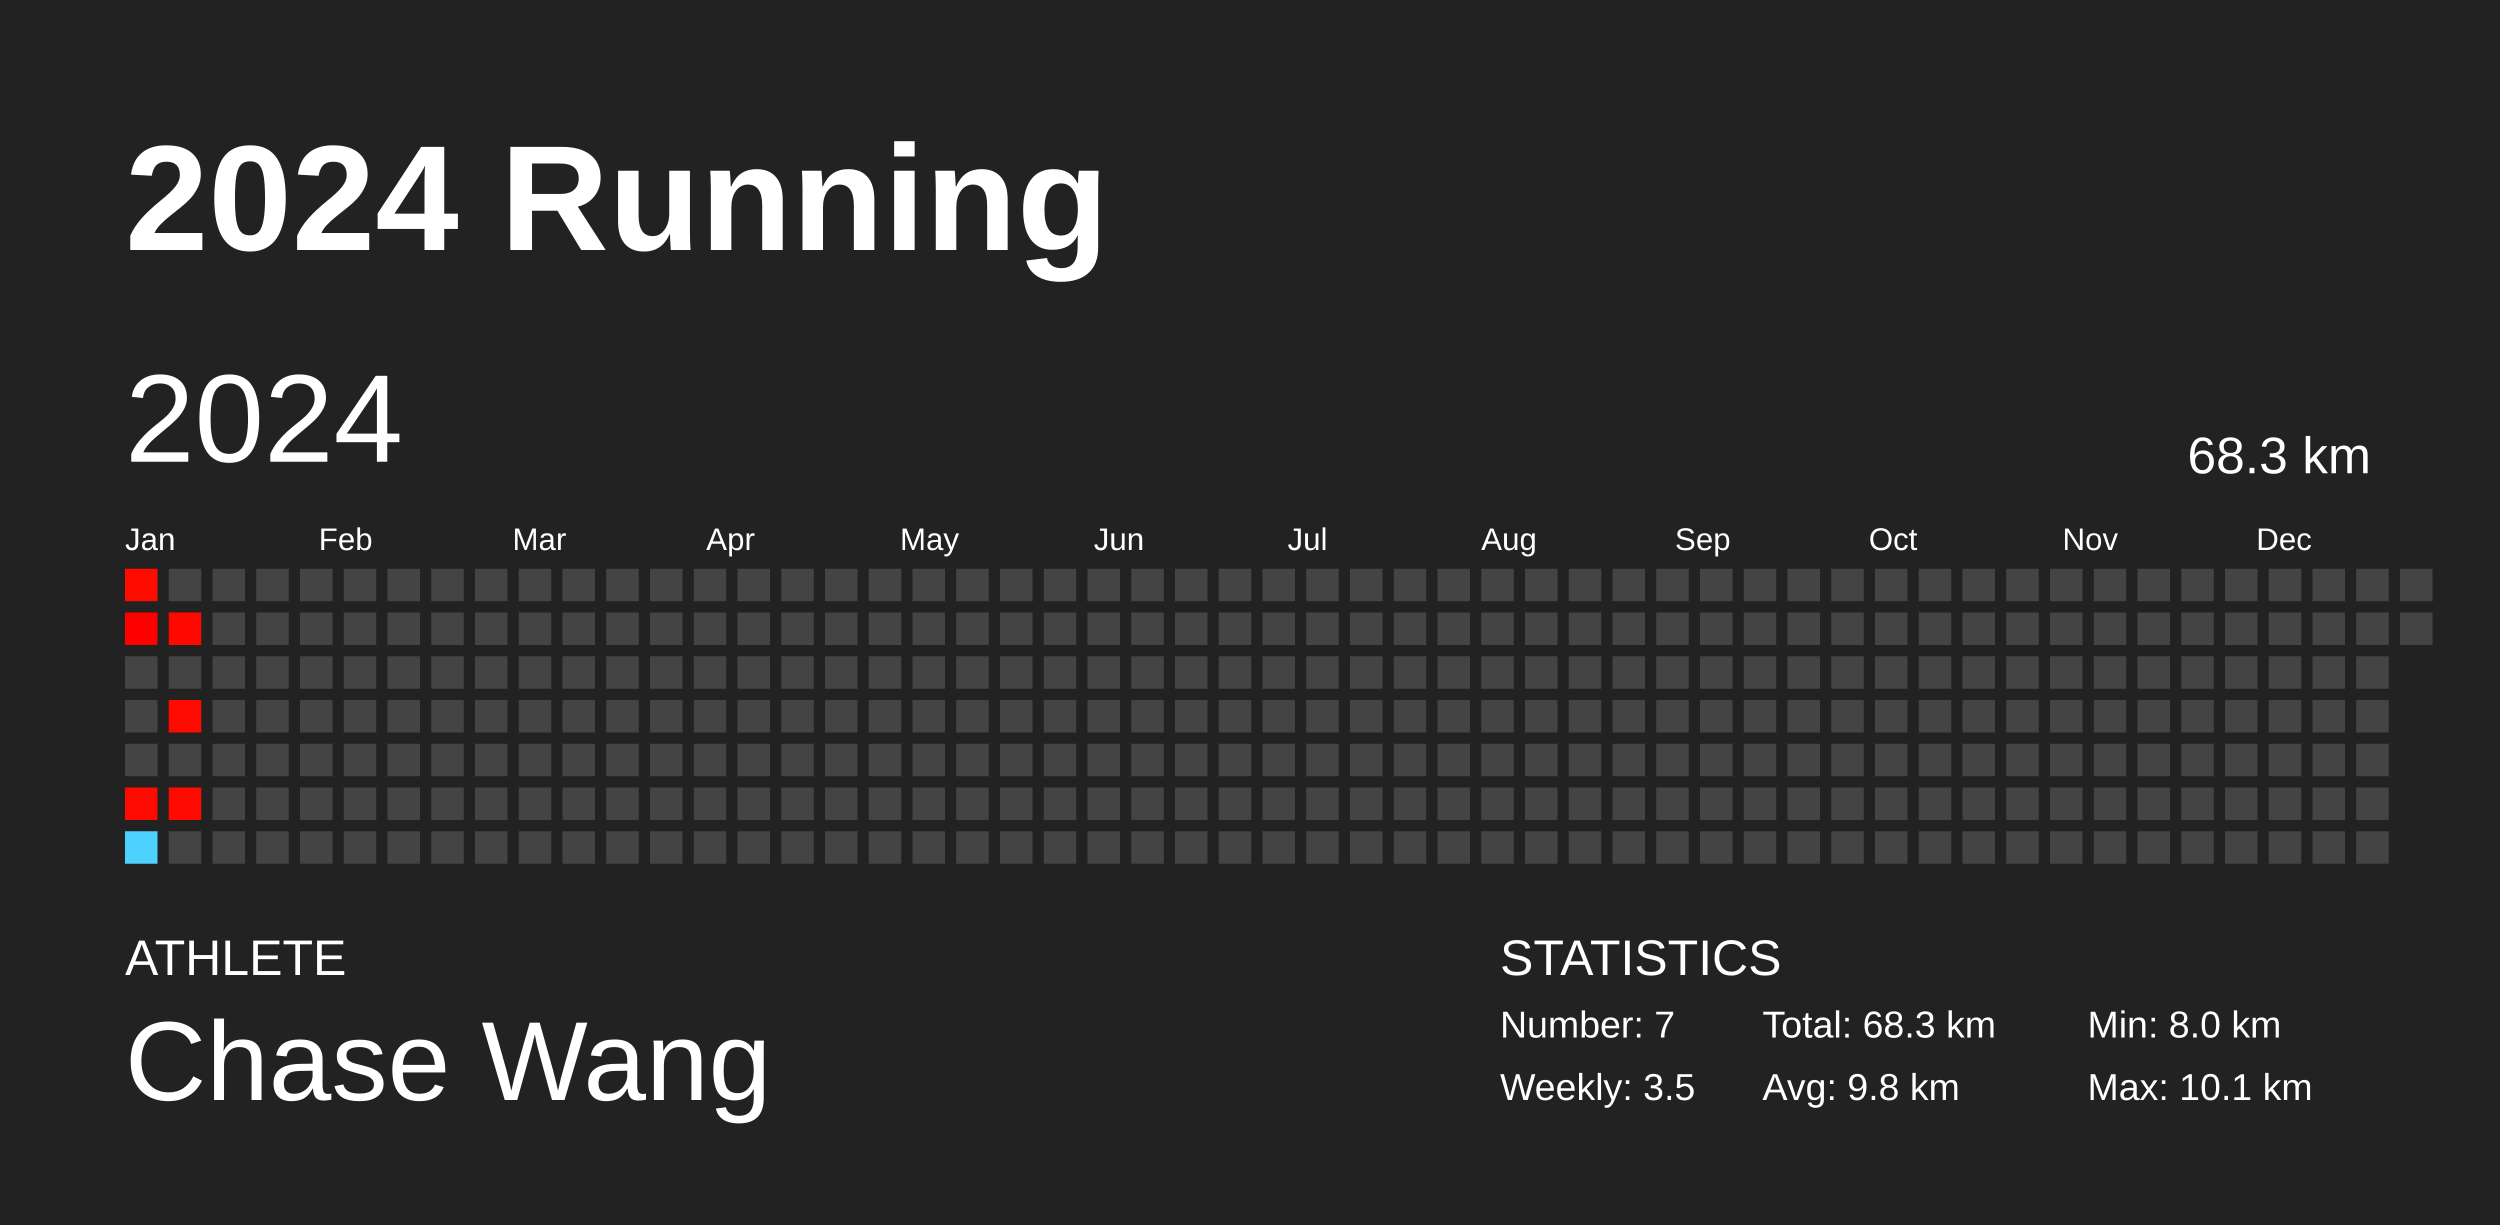
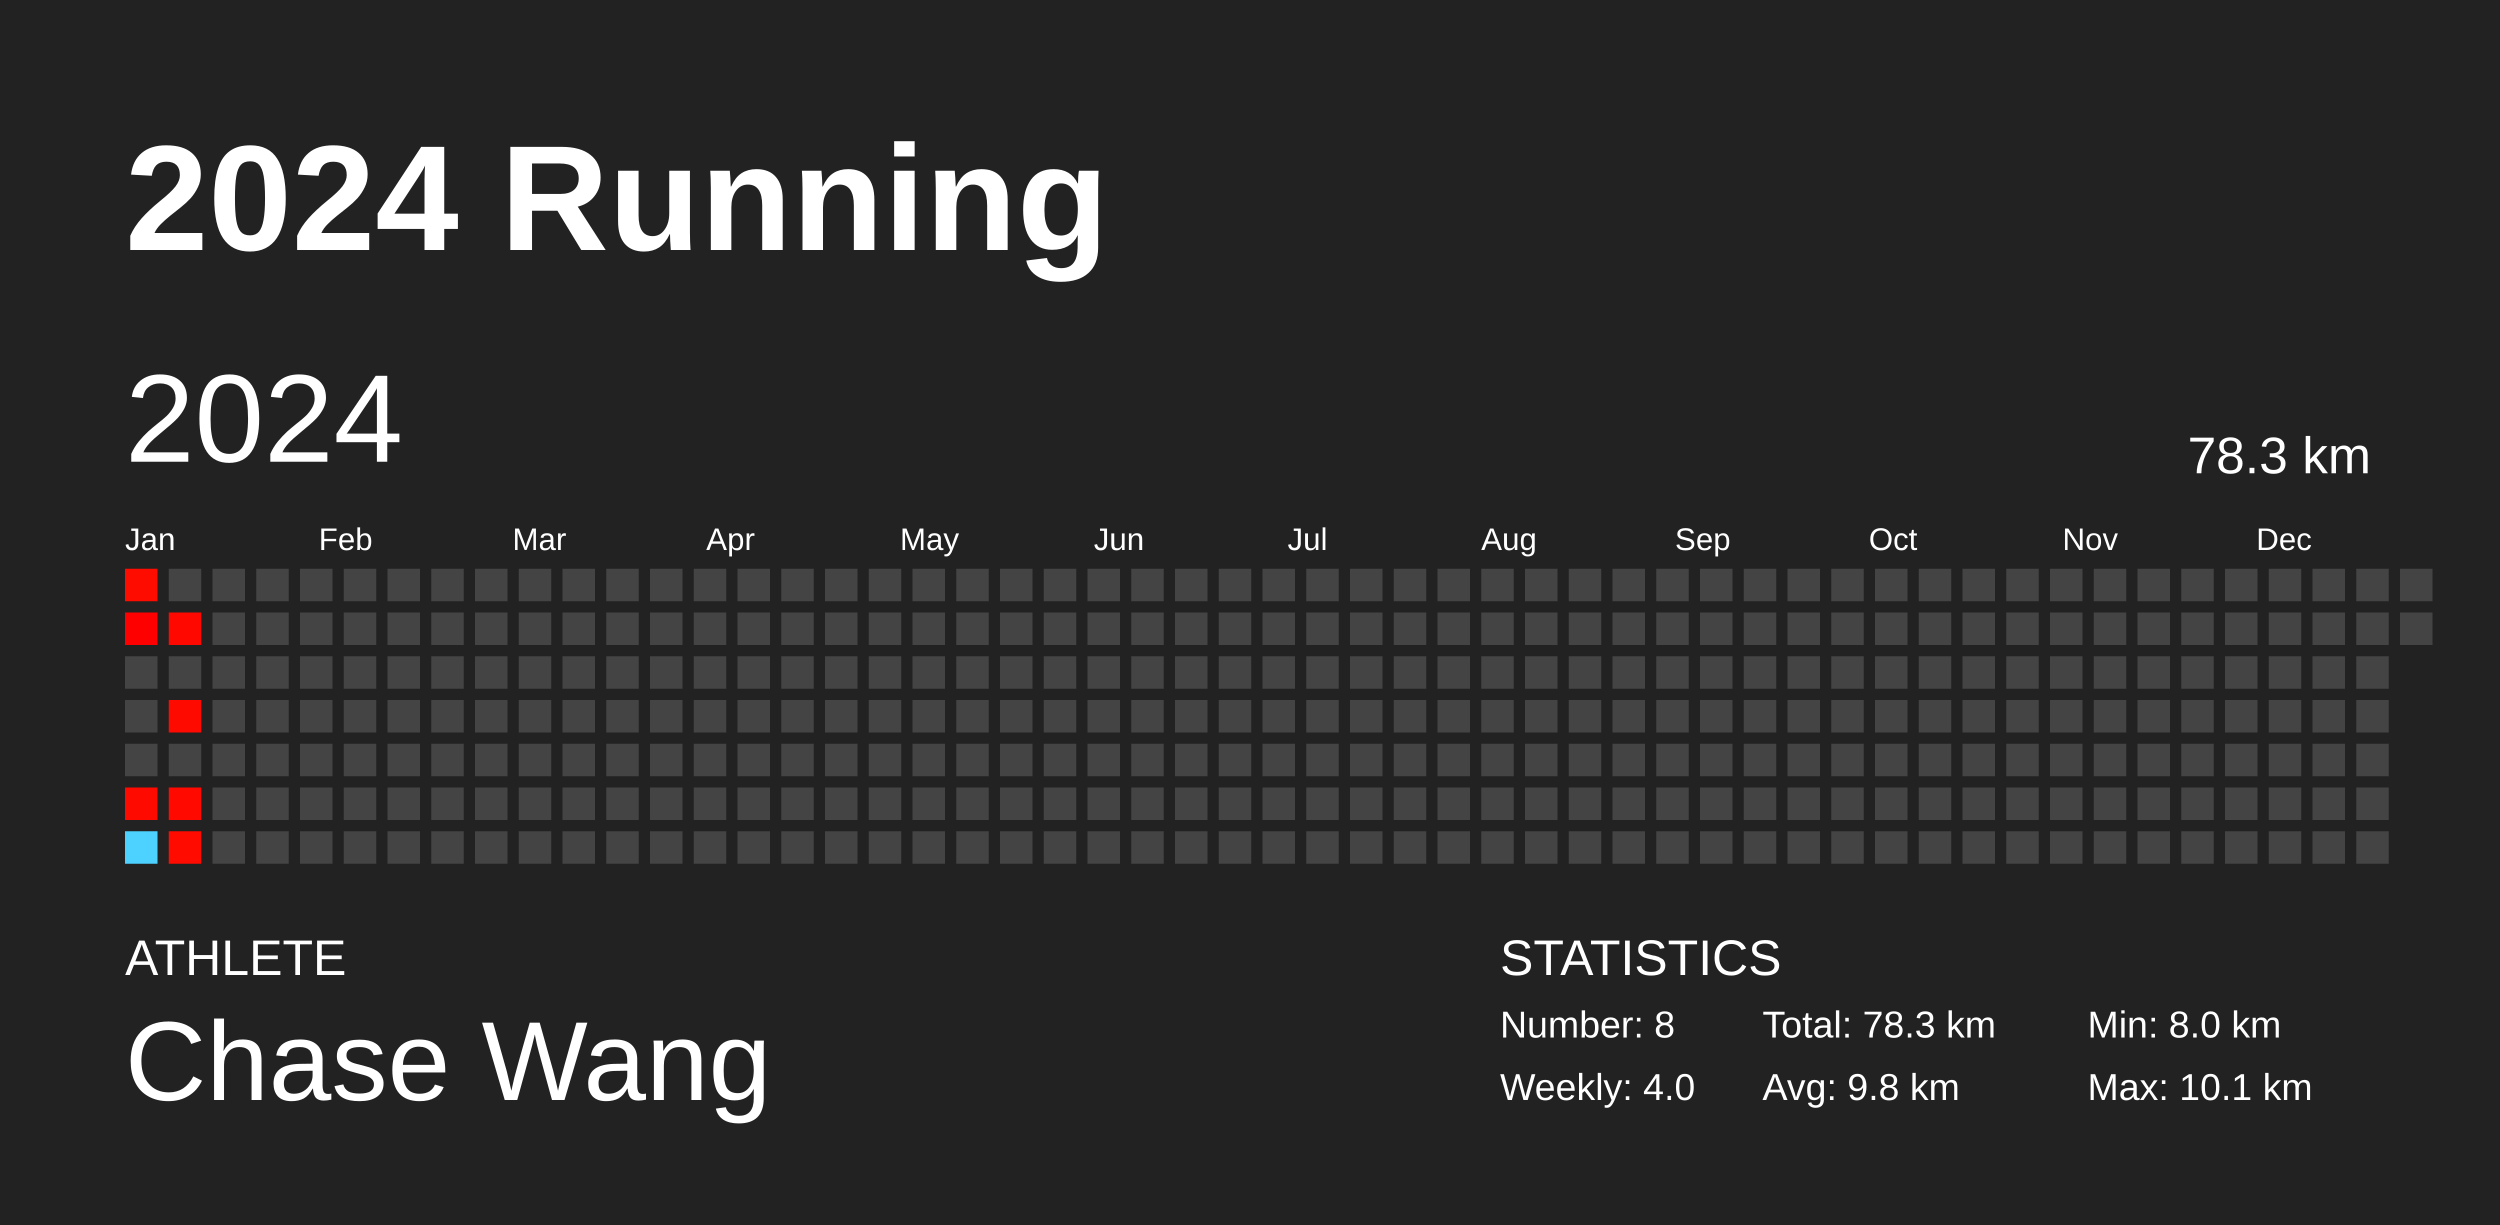
<svg xmlns="http://www.w3.org/2000/svg" baseProfile="full" height="98mm" version="1.1" viewBox="0,0,200,98" width="200mm">
  <defs />
  <rect fill="#222222" height="98" width="200" x="0" y="0" />
  <text fill="#FFFFFF" style="font-size:12px; font-family:Arial; font-weight:bold;" x="10" y="20">2024 Running</text>
  <text fill="#FFFFFF" style="font-size:4px; font-family:Arial" x="10" y="78">ATHLETE</text>
  <text fill="#FFFFFF" style="font-size:9px; font-family:Arial" x="10" y="88">Chase Wang</text>
  <text fill="#FFFFFF" style="font-size:4px; font-family:Arial" x="120" y="78">STATISTICS</text>
-   <text fill="#FFFFFF" style="font-size:3px; font-family:Arial" x="120" y="83">Number: 7</text>
-   <text fill="#FFFFFF" style="font-size:3px; font-family:Arial" x="120" y="88">Weekly: 3.5</text>
-   <text fill="#FFFFFF" style="font-size:3px; font-family:Arial" x="141" y="83">Total: 68.3 km</text>
+   <text fill="#FFFFFF" style="font-size:3px; font-family:Arial" x="120" y="83">Number: 8</text>
+   <text fill="#FFFFFF" style="font-size:3px; font-family:Arial" x="120" y="88">Weekly: 4.0</text>
+   <text fill="#FFFFFF" style="font-size:3px; font-family:Arial" x="141" y="83">Total: 78.3 km</text>
  <text fill="#FFFFFF" style="font-size:3px; font-family:Arial" x="141" y="88">Avg: 9.8 km</text>
  <text fill="#FFFFFF" style="font-size:3px; font-family:Arial" x="167" y="83">Min: 8.0 km</text>
  <text fill="#FFFFFF" style="font-size:3px; font-family:Arial" x="167" y="88">Max: 10.1 km</text>
  <text dominant-baseline="hanging" fill="#FFFFFF" style="font-size:10.0px; font-family:Arial;" x="10" y="30">2024</text>
-   <text dominant-baseline="hanging" fill="#FFFFFF" style="font-size:4.125px; font-family:Arial;" x="175" y="35">68.3 km</text>
+   <text dominant-baseline="hanging" fill="#FFFFFF" style="font-size:4.125px; font-family:Arial;" x="175" y="35">78.3 km</text>
  <text fill="#FFFFFF" style="font-size:2.5px; font-family:Arial" x="10.0" y="44">Jan</text>
  <text fill="#FFFFFF" style="font-size:2.5px; font-family:Arial" x="25.5" y="44">Feb</text>
  <text fill="#FFFFFF" style="font-size:2.5px; font-family:Arial" x="41.0" y="44">Mar</text>
  <text fill="#FFFFFF" style="font-size:2.5px; font-family:Arial" x="56.5" y="44">Apr</text>
  <text fill="#FFFFFF" style="font-size:2.5px; font-family:Arial" x="72.0" y="44">May</text>
  <text fill="#FFFFFF" style="font-size:2.5px; font-family:Arial" x="87.5" y="44">Jun</text>
  <text fill="#FFFFFF" style="font-size:2.5px; font-family:Arial" x="103.0" y="44">Jul</text>
  <text fill="#FFFFFF" style="font-size:2.5px; font-family:Arial" x="118.5" y="44">Aug</text>
  <text fill="#FFFFFF" style="font-size:2.5px; font-family:Arial" x="134.0" y="44">Sep</text>
  <text fill="#FFFFFF" style="font-size:2.5px; font-family:Arial" x="149.5" y="44">Oct</text>
  <text fill="#FFFFFF" style="font-size:2.5px; font-family:Arial" x="165.0" y="44">Nov</text>
  <text fill="#FFFFFF" style="font-size:2.5px; font-family:Arial" x="180.5" y="44">Dec</text>
  <rect fill="#ff0c00" height="2.6" width="2.6" x="10.0" y="45.5" />
  <rect fill="#ff0000" height="2.6" width="2.6" x="10.0" y="49.0" />
  <rect fill="#444444" height="2.6" width="2.6" x="10.0" y="52.5" />
  <rect fill="#444444" height="2.6" width="2.6" x="10.0" y="56.0" />
  <rect fill="#444444" height="2.6" width="2.6" x="10.0" y="59.5" />
  <rect fill="#ff0a00" height="2.6" width="2.6" x="10.0" y="63.0" />
  <rect fill="#4dd2ff" height="2.6" width="2.6" x="10.0" y="66.5" />
  <rect fill="#444444" height="2.6" width="2.6" x="13.5" y="45.5" />
  <rect fill="#ff0800" height="2.6" width="2.6" x="13.5" y="49.0" />
  <rect fill="#444444" height="2.6" width="2.6" x="13.5" y="52.5" />
  <rect fill="#ff0a00" height="2.6" width="2.6" x="13.5" y="56.0" />
  <rect fill="#444444" height="2.6" width="2.6" x="13.5" y="59.5" />
  <rect fill="#ff0900" height="2.6" width="2.6" x="13.5" y="63.0" />
-   <rect fill="#444444" height="2.6" width="2.6" x="13.5" y="66.5" />
+   <rect fill="#ff0b00" height="2.6" width="2.6" x="13.5" y="66.5" />
  <rect fill="#444444" height="2.6" width="2.6" x="17.0" y="45.5" />
  <rect fill="#444444" height="2.6" width="2.6" x="17.0" y="49.0" />
  <rect fill="#444444" height="2.6" width="2.6" x="17.0" y="52.5" />
  <rect fill="#444444" height="2.6" width="2.6" x="17.0" y="56.0" />
  <rect fill="#444444" height="2.6" width="2.6" x="17.0" y="59.5" />
  <rect fill="#444444" height="2.6" width="2.6" x="17.0" y="63.0" />
  <rect fill="#444444" height="2.6" width="2.6" x="17.0" y="66.5" />
  <rect fill="#444444" height="2.6" width="2.6" x="20.5" y="45.5" />
  <rect fill="#444444" height="2.6" width="2.6" x="20.5" y="49.0" />
  <rect fill="#444444" height="2.6" width="2.6" x="20.5" y="52.5" />
  <rect fill="#444444" height="2.6" width="2.6" x="20.5" y="56.0" />
  <rect fill="#444444" height="2.6" width="2.6" x="20.5" y="59.5" />
  <rect fill="#444444" height="2.6" width="2.6" x="20.5" y="63.0" />
  <rect fill="#444444" height="2.6" width="2.6" x="20.5" y="66.5" />
  <rect fill="#444444" height="2.6" width="2.6" x="24.0" y="45.5" />
  <rect fill="#444444" height="2.6" width="2.6" x="24.0" y="49.0" />
  <rect fill="#444444" height="2.6" width="2.6" x="24.0" y="52.5" />
  <rect fill="#444444" height="2.6" width="2.6" x="24.0" y="56.0" />
  <rect fill="#444444" height="2.6" width="2.6" x="24.0" y="59.5" />
  <rect fill="#444444" height="2.6" width="2.6" x="24.0" y="63.0" />
  <rect fill="#444444" height="2.6" width="2.6" x="24.0" y="66.5" />
  <rect fill="#444444" height="2.6" width="2.6" x="27.5" y="45.5" />
  <rect fill="#444444" height="2.6" width="2.6" x="27.5" y="49.0" />
  <rect fill="#444444" height="2.6" width="2.6" x="27.5" y="52.5" />
  <rect fill="#444444" height="2.6" width="2.6" x="27.5" y="56.0" />
  <rect fill="#444444" height="2.6" width="2.6" x="27.5" y="59.5" />
  <rect fill="#444444" height="2.6" width="2.6" x="27.5" y="63.0" />
  <rect fill="#444444" height="2.6" width="2.6" x="27.5" y="66.5" />
  <rect fill="#444444" height="2.6" width="2.6" x="31.0" y="45.5" />
  <rect fill="#444444" height="2.6" width="2.6" x="31.0" y="49.0" />
  <rect fill="#444444" height="2.6" width="2.6" x="31.0" y="52.5" />
  <rect fill="#444444" height="2.6" width="2.6" x="31.0" y="56.0" />
  <rect fill="#444444" height="2.6" width="2.6" x="31.0" y="59.5" />
  <rect fill="#444444" height="2.6" width="2.6" x="31.0" y="63.0" />
  <rect fill="#444444" height="2.6" width="2.6" x="31.0" y="66.5" />
  <rect fill="#444444" height="2.6" width="2.6" x="34.5" y="45.5" />
  <rect fill="#444444" height="2.6" width="2.6" x="34.5" y="49.0" />
  <rect fill="#444444" height="2.6" width="2.6" x="34.5" y="52.5" />
  <rect fill="#444444" height="2.6" width="2.6" x="34.5" y="56.0" />
  <rect fill="#444444" height="2.6" width="2.6" x="34.5" y="59.5" />
  <rect fill="#444444" height="2.6" width="2.6" x="34.5" y="63.0" />
  <rect fill="#444444" height="2.6" width="2.6" x="34.5" y="66.5" />
  <rect fill="#444444" height="2.6" width="2.6" x="38.0" y="45.5" />
  <rect fill="#444444" height="2.6" width="2.6" x="38.0" y="49.0" />
  <rect fill="#444444" height="2.6" width="2.6" x="38.0" y="52.5" />
  <rect fill="#444444" height="2.6" width="2.6" x="38.0" y="56.0" />
  <rect fill="#444444" height="2.6" width="2.6" x="38.0" y="59.5" />
  <rect fill="#444444" height="2.6" width="2.6" x="38.0" y="63.0" />
  <rect fill="#444444" height="2.6" width="2.6" x="38.0" y="66.5" />
  <rect fill="#444444" height="2.6" width="2.6" x="41.5" y="45.5" />
  <rect fill="#444444" height="2.6" width="2.6" x="41.5" y="49.0" />
  <rect fill="#444444" height="2.6" width="2.6" x="41.5" y="52.5" />
  <rect fill="#444444" height="2.6" width="2.6" x="41.5" y="56.0" />
  <rect fill="#444444" height="2.6" width="2.6" x="41.5" y="59.5" />
  <rect fill="#444444" height="2.6" width="2.6" x="41.5" y="63.0" />
  <rect fill="#444444" height="2.6" width="2.6" x="41.5" y="66.5" />
  <rect fill="#444444" height="2.6" width="2.6" x="45.0" y="45.5" />
  <rect fill="#444444" height="2.6" width="2.6" x="45.0" y="49.0" />
  <rect fill="#444444" height="2.6" width="2.6" x="45.0" y="52.5" />
  <rect fill="#444444" height="2.6" width="2.6" x="45.0" y="56.0" />
  <rect fill="#444444" height="2.6" width="2.6" x="45.0" y="59.5" />
  <rect fill="#444444" height="2.6" width="2.6" x="45.0" y="63.0" />
  <rect fill="#444444" height="2.6" width="2.6" x="45.0" y="66.5" />
  <rect fill="#444444" height="2.6" width="2.6" x="48.5" y="45.5" />
  <rect fill="#444444" height="2.6" width="2.6" x="48.5" y="49.0" />
  <rect fill="#444444" height="2.6" width="2.6" x="48.5" y="52.5" />
  <rect fill="#444444" height="2.6" width="2.6" x="48.5" y="56.0" />
  <rect fill="#444444" height="2.6" width="2.6" x="48.5" y="59.5" />
  <rect fill="#444444" height="2.6" width="2.6" x="48.5" y="63.0" />
  <rect fill="#444444" height="2.6" width="2.6" x="48.5" y="66.5" />
  <rect fill="#444444" height="2.6" width="2.6" x="52.0" y="45.5" />
  <rect fill="#444444" height="2.6" width="2.6" x="52.0" y="49.0" />
  <rect fill="#444444" height="2.6" width="2.6" x="52.0" y="52.5" />
  <rect fill="#444444" height="2.6" width="2.6" x="52.0" y="56.0" />
  <rect fill="#444444" height="2.6" width="2.6" x="52.0" y="59.5" />
  <rect fill="#444444" height="2.6" width="2.6" x="52.0" y="63.0" />
  <rect fill="#444444" height="2.6" width="2.6" x="52.0" y="66.5" />
  <rect fill="#444444" height="2.6" width="2.6" x="55.5" y="45.5" />
  <rect fill="#444444" height="2.6" width="2.6" x="55.5" y="49.0" />
  <rect fill="#444444" height="2.6" width="2.6" x="55.5" y="52.5" />
  <rect fill="#444444" height="2.6" width="2.6" x="55.5" y="56.0" />
  <rect fill="#444444" height="2.6" width="2.6" x="55.5" y="59.5" />
  <rect fill="#444444" height="2.6" width="2.6" x="55.5" y="63.0" />
  <rect fill="#444444" height="2.6" width="2.6" x="55.5" y="66.5" />
  <rect fill="#444444" height="2.6" width="2.6" x="59.0" y="45.5" />
  <rect fill="#444444" height="2.6" width="2.6" x="59.0" y="49.0" />
  <rect fill="#444444" height="2.6" width="2.6" x="59.0" y="52.5" />
  <rect fill="#444444" height="2.6" width="2.6" x="59.0" y="56.0" />
  <rect fill="#444444" height="2.6" width="2.6" x="59.0" y="59.5" />
  <rect fill="#444444" height="2.6" width="2.6" x="59.0" y="63.0" />
  <rect fill="#444444" height="2.6" width="2.6" x="59.0" y="66.5" />
  <rect fill="#444444" height="2.6" width="2.6" x="62.5" y="45.5" />
  <rect fill="#444444" height="2.6" width="2.6" x="62.5" y="49.0" />
  <rect fill="#444444" height="2.6" width="2.6" x="62.5" y="52.5" />
  <rect fill="#444444" height="2.6" width="2.6" x="62.5" y="56.0" />
  <rect fill="#444444" height="2.6" width="2.6" x="62.5" y="59.5" />
  <rect fill="#444444" height="2.6" width="2.6" x="62.5" y="63.0" />
  <rect fill="#444444" height="2.6" width="2.6" x="62.5" y="66.5" />
  <rect fill="#444444" height="2.6" width="2.6" x="66.0" y="45.5" />
  <rect fill="#444444" height="2.6" width="2.6" x="66.0" y="49.0" />
  <rect fill="#444444" height="2.6" width="2.6" x="66.0" y="52.5" />
  <rect fill="#444444" height="2.6" width="2.6" x="66.0" y="56.0" />
  <rect fill="#444444" height="2.6" width="2.6" x="66.0" y="59.5" />
  <rect fill="#444444" height="2.6" width="2.6" x="66.0" y="63.0" />
  <rect fill="#444444" height="2.6" width="2.6" x="66.0" y="66.5" />
  <rect fill="#444444" height="2.6" width="2.6" x="69.5" y="45.5" />
  <rect fill="#444444" height="2.6" width="2.6" x="69.5" y="49.0" />
  <rect fill="#444444" height="2.6" width="2.6" x="69.5" y="52.5" />
  <rect fill="#444444" height="2.6" width="2.6" x="69.5" y="56.0" />
  <rect fill="#444444" height="2.6" width="2.6" x="69.5" y="59.5" />
  <rect fill="#444444" height="2.6" width="2.6" x="69.5" y="63.0" />
  <rect fill="#444444" height="2.6" width="2.6" x="69.5" y="66.5" />
  <rect fill="#444444" height="2.6" width="2.6" x="73.0" y="45.5" />
  <rect fill="#444444" height="2.6" width="2.6" x="73.0" y="49.0" />
  <rect fill="#444444" height="2.6" width="2.6" x="73.0" y="52.5" />
  <rect fill="#444444" height="2.6" width="2.6" x="73.0" y="56.0" />
  <rect fill="#444444" height="2.6" width="2.6" x="73.0" y="59.5" />
  <rect fill="#444444" height="2.6" width="2.6" x="73.0" y="63.0" />
  <rect fill="#444444" height="2.6" width="2.6" x="73.0" y="66.5" />
  <rect fill="#444444" height="2.6" width="2.6" x="76.5" y="45.5" />
  <rect fill="#444444" height="2.6" width="2.6" x="76.5" y="49.0" />
  <rect fill="#444444" height="2.6" width="2.6" x="76.5" y="52.5" />
  <rect fill="#444444" height="2.6" width="2.6" x="76.5" y="56.0" />
  <rect fill="#444444" height="2.6" width="2.6" x="76.5" y="59.5" />
  <rect fill="#444444" height="2.6" width="2.6" x="76.5" y="63.0" />
  <rect fill="#444444" height="2.6" width="2.6" x="76.5" y="66.5" />
  <rect fill="#444444" height="2.6" width="2.6" x="80.0" y="45.5" />
  <rect fill="#444444" height="2.6" width="2.6" x="80.0" y="49.0" />
  <rect fill="#444444" height="2.6" width="2.6" x="80.0" y="52.5" />
  <rect fill="#444444" height="2.6" width="2.6" x="80.0" y="56.0" />
  <rect fill="#444444" height="2.6" width="2.6" x="80.0" y="59.5" />
  <rect fill="#444444" height="2.6" width="2.6" x="80.0" y="63.0" />
  <rect fill="#444444" height="2.6" width="2.6" x="80.0" y="66.5" />
  <rect fill="#444444" height="2.6" width="2.6" x="83.5" y="45.5" />
  <rect fill="#444444" height="2.6" width="2.6" x="83.5" y="49.0" />
  <rect fill="#444444" height="2.6" width="2.6" x="83.5" y="52.5" />
  <rect fill="#444444" height="2.6" width="2.6" x="83.5" y="56.0" />
  <rect fill="#444444" height="2.6" width="2.6" x="83.5" y="59.5" />
  <rect fill="#444444" height="2.6" width="2.6" x="83.5" y="63.0" />
  <rect fill="#444444" height="2.6" width="2.6" x="83.5" y="66.5" />
  <rect fill="#444444" height="2.6" width="2.6" x="87.0" y="45.5" />
  <rect fill="#444444" height="2.6" width="2.6" x="87.0" y="49.0" />
  <rect fill="#444444" height="2.6" width="2.6" x="87.0" y="52.5" />
  <rect fill="#444444" height="2.6" width="2.6" x="87.0" y="56.0" />
  <rect fill="#444444" height="2.6" width="2.6" x="87.0" y="59.5" />
  <rect fill="#444444" height="2.6" width="2.6" x="87.0" y="63.0" />
  <rect fill="#444444" height="2.6" width="2.6" x="87.0" y="66.5" />
  <rect fill="#444444" height="2.6" width="2.6" x="90.5" y="45.5" />
  <rect fill="#444444" height="2.6" width="2.6" x="90.5" y="49.0" />
  <rect fill="#444444" height="2.6" width="2.6" x="90.5" y="52.5" />
  <rect fill="#444444" height="2.6" width="2.6" x="90.5" y="56.0" />
  <rect fill="#444444" height="2.6" width="2.6" x="90.5" y="59.5" />
  <rect fill="#444444" height="2.6" width="2.6" x="90.5" y="63.0" />
  <rect fill="#444444" height="2.6" width="2.6" x="90.5" y="66.5" />
  <rect fill="#444444" height="2.6" width="2.6" x="94.0" y="45.5" />
  <rect fill="#444444" height="2.6" width="2.6" x="94.0" y="49.0" />
  <rect fill="#444444" height="2.6" width="2.6" x="94.0" y="52.5" />
  <rect fill="#444444" height="2.6" width="2.6" x="94.0" y="56.0" />
  <rect fill="#444444" height="2.6" width="2.6" x="94.0" y="59.5" />
  <rect fill="#444444" height="2.6" width="2.6" x="94.0" y="63.0" />
  <rect fill="#444444" height="2.6" width="2.6" x="94.0" y="66.5" />
  <rect fill="#444444" height="2.6" width="2.6" x="97.5" y="45.5" />
  <rect fill="#444444" height="2.6" width="2.6" x="97.5" y="49.0" />
  <rect fill="#444444" height="2.6" width="2.6" x="97.5" y="52.5" />
  <rect fill="#444444" height="2.6" width="2.6" x="97.5" y="56.0" />
  <rect fill="#444444" height="2.6" width="2.6" x="97.5" y="59.5" />
  <rect fill="#444444" height="2.6" width="2.6" x="97.5" y="63.0" />
  <rect fill="#444444" height="2.6" width="2.6" x="97.5" y="66.5" />
  <rect fill="#444444" height="2.6" width="2.6" x="101.0" y="45.5" />
  <rect fill="#444444" height="2.6" width="2.6" x="101.0" y="49.0" />
  <rect fill="#444444" height="2.6" width="2.6" x="101.0" y="52.5" />
  <rect fill="#444444" height="2.6" width="2.6" x="101.0" y="56.0" />
  <rect fill="#444444" height="2.6" width="2.6" x="101.0" y="59.5" />
  <rect fill="#444444" height="2.6" width="2.6" x="101.0" y="63.0" />
  <rect fill="#444444" height="2.6" width="2.6" x="101.0" y="66.5" />
  <rect fill="#444444" height="2.6" width="2.6" x="104.5" y="45.5" />
  <rect fill="#444444" height="2.6" width="2.6" x="104.5" y="49.0" />
  <rect fill="#444444" height="2.6" width="2.6" x="104.5" y="52.5" />
  <rect fill="#444444" height="2.6" width="2.6" x="104.5" y="56.0" />
  <rect fill="#444444" height="2.6" width="2.6" x="104.5" y="59.5" />
  <rect fill="#444444" height="2.6" width="2.6" x="104.5" y="63.0" />
  <rect fill="#444444" height="2.6" width="2.6" x="104.5" y="66.5" />
  <rect fill="#444444" height="2.6" width="2.6" x="108.0" y="45.5" />
  <rect fill="#444444" height="2.6" width="2.6" x="108.0" y="49.0" />
  <rect fill="#444444" height="2.6" width="2.6" x="108.0" y="52.5" />
  <rect fill="#444444" height="2.6" width="2.6" x="108.0" y="56.0" />
  <rect fill="#444444" height="2.6" width="2.6" x="108.0" y="59.5" />
  <rect fill="#444444" height="2.6" width="2.6" x="108.0" y="63.0" />
  <rect fill="#444444" height="2.6" width="2.6" x="108.0" y="66.5" />
  <rect fill="#444444" height="2.6" width="2.6" x="111.5" y="45.5" />
  <rect fill="#444444" height="2.6" width="2.6" x="111.5" y="49.0" />
  <rect fill="#444444" height="2.6" width="2.6" x="111.5" y="52.5" />
  <rect fill="#444444" height="2.6" width="2.6" x="111.5" y="56.0" />
  <rect fill="#444444" height="2.6" width="2.6" x="111.5" y="59.5" />
  <rect fill="#444444" height="2.6" width="2.6" x="111.5" y="63.0" />
  <rect fill="#444444" height="2.6" width="2.6" x="111.5" y="66.5" />
  <rect fill="#444444" height="2.6" width="2.6" x="115.0" y="45.5" />
  <rect fill="#444444" height="2.6" width="2.6" x="115.0" y="49.0" />
  <rect fill="#444444" height="2.6" width="2.6" x="115.0" y="52.5" />
  <rect fill="#444444" height="2.6" width="2.6" x="115.0" y="56.0" />
  <rect fill="#444444" height="2.6" width="2.6" x="115.0" y="59.5" />
  <rect fill="#444444" height="2.6" width="2.6" x="115.0" y="63.0" />
  <rect fill="#444444" height="2.6" width="2.6" x="115.0" y="66.5" />
  <rect fill="#444444" height="2.6" width="2.6" x="118.5" y="45.5" />
  <rect fill="#444444" height="2.6" width="2.6" x="118.5" y="49.0" />
  <rect fill="#444444" height="2.6" width="2.6" x="118.5" y="52.5" />
  <rect fill="#444444" height="2.6" width="2.6" x="118.5" y="56.0" />
  <rect fill="#444444" height="2.6" width="2.6" x="118.5" y="59.5" />
  <rect fill="#444444" height="2.6" width="2.6" x="118.5" y="63.0" />
  <rect fill="#444444" height="2.6" width="2.6" x="118.5" y="66.5" />
  <rect fill="#444444" height="2.6" width="2.6" x="122.0" y="45.5" />
  <rect fill="#444444" height="2.6" width="2.6" x="122.0" y="49.0" />
  <rect fill="#444444" height="2.6" width="2.6" x="122.0" y="52.5" />
  <rect fill="#444444" height="2.6" width="2.6" x="122.0" y="56.0" />
  <rect fill="#444444" height="2.6" width="2.6" x="122.0" y="59.5" />
  <rect fill="#444444" height="2.6" width="2.6" x="122.0" y="63.0" />
  <rect fill="#444444" height="2.6" width="2.6" x="122.0" y="66.5" />
  <rect fill="#444444" height="2.6" width="2.6" x="125.5" y="45.5" />
  <rect fill="#444444" height="2.6" width="2.6" x="125.5" y="49.0" />
  <rect fill="#444444" height="2.6" width="2.6" x="125.5" y="52.5" />
  <rect fill="#444444" height="2.6" width="2.6" x="125.5" y="56.0" />
  <rect fill="#444444" height="2.6" width="2.6" x="125.5" y="59.5" />
  <rect fill="#444444" height="2.6" width="2.6" x="125.5" y="63.0" />
  <rect fill="#444444" height="2.6" width="2.6" x="125.5" y="66.5" />
  <rect fill="#444444" height="2.6" width="2.6" x="129.0" y="45.5" />
  <rect fill="#444444" height="2.6" width="2.6" x="129.0" y="49.0" />
  <rect fill="#444444" height="2.6" width="2.6" x="129.0" y="52.5" />
  <rect fill="#444444" height="2.6" width="2.6" x="129.0" y="56.0" />
  <rect fill="#444444" height="2.6" width="2.6" x="129.0" y="59.5" />
  <rect fill="#444444" height="2.6" width="2.6" x="129.0" y="63.0" />
  <rect fill="#444444" height="2.6" width="2.6" x="129.0" y="66.5" />
  <rect fill="#444444" height="2.6" width="2.6" x="132.5" y="45.5" />
  <rect fill="#444444" height="2.6" width="2.6" x="132.5" y="49.0" />
  <rect fill="#444444" height="2.6" width="2.6" x="132.5" y="52.5" />
  <rect fill="#444444" height="2.6" width="2.6" x="132.5" y="56.0" />
  <rect fill="#444444" height="2.6" width="2.6" x="132.5" y="59.5" />
  <rect fill="#444444" height="2.6" width="2.6" x="132.5" y="63.0" />
  <rect fill="#444444" height="2.6" width="2.6" x="132.5" y="66.5" />
  <rect fill="#444444" height="2.6" width="2.6" x="136.0" y="45.5" />
  <rect fill="#444444" height="2.6" width="2.6" x="136.0" y="49.0" />
  <rect fill="#444444" height="2.6" width="2.6" x="136.0" y="52.5" />
  <rect fill="#444444" height="2.6" width="2.6" x="136.0" y="56.0" />
  <rect fill="#444444" height="2.6" width="2.6" x="136.0" y="59.5" />
  <rect fill="#444444" height="2.6" width="2.6" x="136.0" y="63.0" />
  <rect fill="#444444" height="2.6" width="2.6" x="136.0" y="66.5" />
  <rect fill="#444444" height="2.6" width="2.6" x="139.5" y="45.5" />
  <rect fill="#444444" height="2.6" width="2.6" x="139.5" y="49.0" />
  <rect fill="#444444" height="2.6" width="2.6" x="139.5" y="52.5" />
  <rect fill="#444444" height="2.6" width="2.6" x="139.5" y="56.0" />
  <rect fill="#444444" height="2.6" width="2.6" x="139.5" y="59.5" />
  <rect fill="#444444" height="2.6" width="2.6" x="139.5" y="63.0" />
  <rect fill="#444444" height="2.6" width="2.6" x="139.5" y="66.5" />
  <rect fill="#444444" height="2.6" width="2.6" x="143.0" y="45.5" />
  <rect fill="#444444" height="2.6" width="2.6" x="143.0" y="49.0" />
  <rect fill="#444444" height="2.6" width="2.6" x="143.0" y="52.5" />
  <rect fill="#444444" height="2.6" width="2.6" x="143.0" y="56.0" />
  <rect fill="#444444" height="2.6" width="2.6" x="143.0" y="59.5" />
  <rect fill="#444444" height="2.6" width="2.6" x="143.0" y="63.0" />
  <rect fill="#444444" height="2.6" width="2.6" x="143.0" y="66.5" />
  <rect fill="#444444" height="2.6" width="2.6" x="146.5" y="45.5" />
  <rect fill="#444444" height="2.6" width="2.6" x="146.5" y="49.0" />
  <rect fill="#444444" height="2.6" width="2.6" x="146.5" y="52.5" />
  <rect fill="#444444" height="2.6" width="2.6" x="146.5" y="56.0" />
  <rect fill="#444444" height="2.6" width="2.6" x="146.5" y="59.5" />
  <rect fill="#444444" height="2.6" width="2.6" x="146.5" y="63.0" />
  <rect fill="#444444" height="2.6" width="2.6" x="146.5" y="66.5" />
  <rect fill="#444444" height="2.6" width="2.6" x="150.0" y="45.5" />
  <rect fill="#444444" height="2.6" width="2.6" x="150.0" y="49.0" />
  <rect fill="#444444" height="2.6" width="2.6" x="150.0" y="52.5" />
  <rect fill="#444444" height="2.6" width="2.6" x="150.0" y="56.0" />
  <rect fill="#444444" height="2.6" width="2.6" x="150.0" y="59.5" />
  <rect fill="#444444" height="2.6" width="2.6" x="150.0" y="63.0" />
  <rect fill="#444444" height="2.6" width="2.6" x="150.0" y="66.5" />
  <rect fill="#444444" height="2.6" width="2.6" x="153.5" y="45.5" />
  <rect fill="#444444" height="2.6" width="2.6" x="153.5" y="49.0" />
  <rect fill="#444444" height="2.6" width="2.6" x="153.5" y="52.5" />
  <rect fill="#444444" height="2.6" width="2.6" x="153.5" y="56.0" />
  <rect fill="#444444" height="2.6" width="2.6" x="153.5" y="59.5" />
  <rect fill="#444444" height="2.6" width="2.6" x="153.5" y="63.0" />
  <rect fill="#444444" height="2.6" width="2.6" x="153.5" y="66.5" />
  <rect fill="#444444" height="2.6" width="2.6" x="157.0" y="45.5" />
  <rect fill="#444444" height="2.6" width="2.6" x="157.0" y="49.0" />
  <rect fill="#444444" height="2.6" width="2.6" x="157.0" y="52.5" />
  <rect fill="#444444" height="2.6" width="2.6" x="157.0" y="56.0" />
  <rect fill="#444444" height="2.6" width="2.6" x="157.0" y="59.5" />
  <rect fill="#444444" height="2.6" width="2.6" x="157.0" y="63.0" />
  <rect fill="#444444" height="2.6" width="2.6" x="157.0" y="66.5" />
  <rect fill="#444444" height="2.6" width="2.6" x="160.5" y="45.5" />
  <rect fill="#444444" height="2.6" width="2.6" x="160.5" y="49.0" />
  <rect fill="#444444" height="2.6" width="2.6" x="160.5" y="52.5" />
  <rect fill="#444444" height="2.6" width="2.6" x="160.5" y="56.0" />
  <rect fill="#444444" height="2.6" width="2.6" x="160.5" y="59.5" />
  <rect fill="#444444" height="2.6" width="2.6" x="160.5" y="63.0" />
  <rect fill="#444444" height="2.6" width="2.6" x="160.5" y="66.5" />
  <rect fill="#444444" height="2.6" width="2.6" x="164.0" y="45.5" />
  <rect fill="#444444" height="2.6" width="2.6" x="164.0" y="49.0" />
  <rect fill="#444444" height="2.6" width="2.6" x="164.0" y="52.5" />
  <rect fill="#444444" height="2.6" width="2.6" x="164.0" y="56.0" />
  <rect fill="#444444" height="2.6" width="2.6" x="164.0" y="59.5" />
  <rect fill="#444444" height="2.6" width="2.6" x="164.0" y="63.0" />
  <rect fill="#444444" height="2.6" width="2.6" x="164.0" y="66.5" />
  <rect fill="#444444" height="2.6" width="2.6" x="167.5" y="45.5" />
  <rect fill="#444444" height="2.6" width="2.6" x="167.5" y="49.0" />
  <rect fill="#444444" height="2.6" width="2.6" x="167.5" y="52.5" />
  <rect fill="#444444" height="2.6" width="2.6" x="167.5" y="56.0" />
  <rect fill="#444444" height="2.6" width="2.6" x="167.5" y="59.5" />
  <rect fill="#444444" height="2.6" width="2.6" x="167.5" y="63.0" />
  <rect fill="#444444" height="2.6" width="2.6" x="167.5" y="66.5" />
  <rect fill="#444444" height="2.6" width="2.6" x="171.0" y="45.5" />
  <rect fill="#444444" height="2.6" width="2.6" x="171.0" y="49.0" />
  <rect fill="#444444" height="2.6" width="2.6" x="171.0" y="52.5" />
  <rect fill="#444444" height="2.6" width="2.6" x="171.0" y="56.0" />
  <rect fill="#444444" height="2.6" width="2.6" x="171.0" y="59.5" />
  <rect fill="#444444" height="2.6" width="2.6" x="171.0" y="63.0" />
  <rect fill="#444444" height="2.6" width="2.6" x="171.0" y="66.5" />
  <rect fill="#444444" height="2.6" width="2.6" x="174.5" y="45.5" />
  <rect fill="#444444" height="2.6" width="2.6" x="174.5" y="49.0" />
  <rect fill="#444444" height="2.6" width="2.6" x="174.5" y="52.5" />
  <rect fill="#444444" height="2.6" width="2.6" x="174.5" y="56.0" />
  <rect fill="#444444" height="2.6" width="2.6" x="174.5" y="59.5" />
  <rect fill="#444444" height="2.6" width="2.6" x="174.5" y="63.0" />
  <rect fill="#444444" height="2.6" width="2.6" x="174.5" y="66.5" />
  <rect fill="#444444" height="2.6" width="2.6" x="178.0" y="45.5" />
  <rect fill="#444444" height="2.6" width="2.6" x="178.0" y="49.0" />
  <rect fill="#444444" height="2.6" width="2.6" x="178.0" y="52.5" />
  <rect fill="#444444" height="2.6" width="2.6" x="178.0" y="56.0" />
  <rect fill="#444444" height="2.6" width="2.6" x="178.0" y="59.5" />
  <rect fill="#444444" height="2.6" width="2.6" x="178.0" y="63.0" />
  <rect fill="#444444" height="2.6" width="2.6" x="178.0" y="66.5" />
  <rect fill="#444444" height="2.6" width="2.6" x="181.5" y="45.5" />
  <rect fill="#444444" height="2.6" width="2.6" x="181.5" y="49.0" />
  <rect fill="#444444" height="2.6" width="2.6" x="181.5" y="52.5" />
  <rect fill="#444444" height="2.6" width="2.6" x="181.5" y="56.0" />
  <rect fill="#444444" height="2.6" width="2.6" x="181.5" y="59.5" />
  <rect fill="#444444" height="2.6" width="2.6" x="181.5" y="63.0" />
  <rect fill="#444444" height="2.6" width="2.6" x="181.5" y="66.5" />
  <rect fill="#444444" height="2.6" width="2.6" x="185.0" y="45.5" />
  <rect fill="#444444" height="2.6" width="2.6" x="185.0" y="49.0" />
  <rect fill="#444444" height="2.6" width="2.6" x="185.0" y="52.5" />
  <rect fill="#444444" height="2.6" width="2.6" x="185.0" y="56.0" />
  <rect fill="#444444" height="2.6" width="2.6" x="185.0" y="59.5" />
  <rect fill="#444444" height="2.6" width="2.6" x="185.0" y="63.0" />
  <rect fill="#444444" height="2.6" width="2.6" x="185.0" y="66.5" />
  <rect fill="#444444" height="2.6" width="2.6" x="188.5" y="45.5" />
  <rect fill="#444444" height="2.6" width="2.6" x="188.5" y="49.0" />
  <rect fill="#444444" height="2.6" width="2.6" x="188.5" y="52.5" />
  <rect fill="#444444" height="2.6" width="2.6" x="188.5" y="56.0" />
  <rect fill="#444444" height="2.6" width="2.6" x="188.5" y="59.5" />
  <rect fill="#444444" height="2.6" width="2.6" x="188.5" y="63.0" />
  <rect fill="#444444" height="2.6" width="2.6" x="188.5" y="66.5" />
  <rect fill="#444444" height="2.6" width="2.6" x="192.0" y="45.5" />
  <rect fill="#444444" height="2.6" width="2.6" x="192.0" y="49.0" />
</svg>
